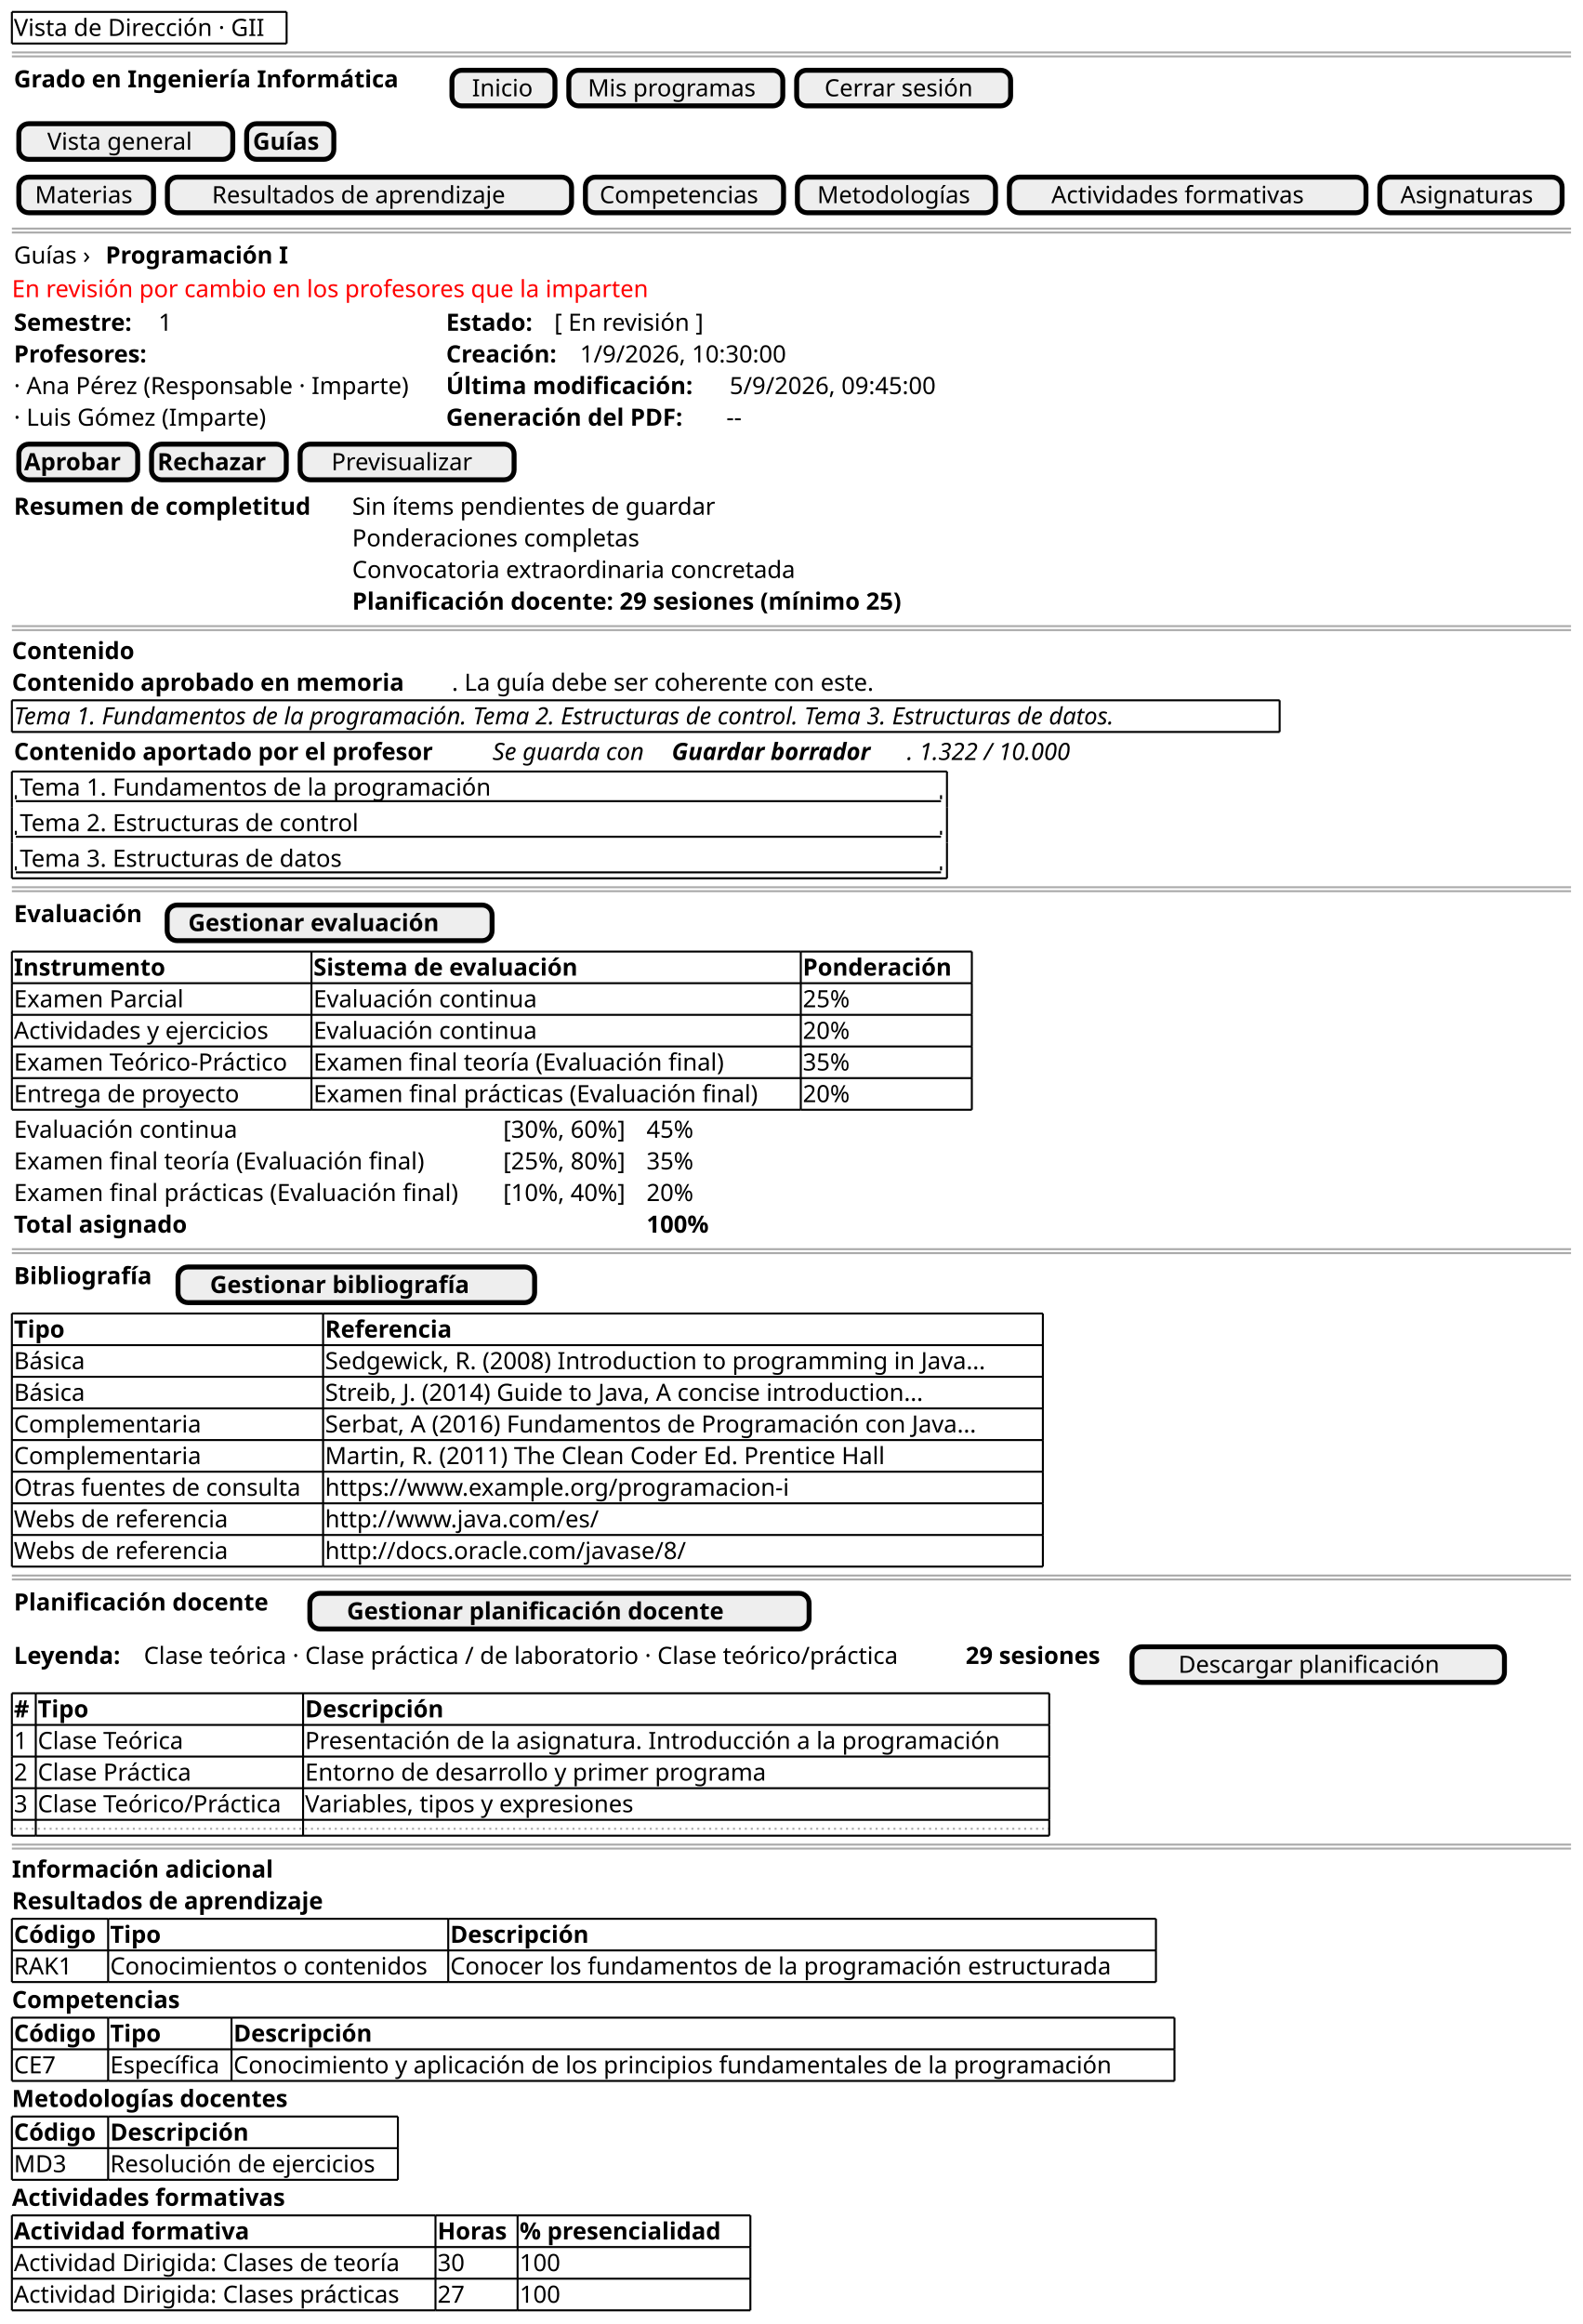
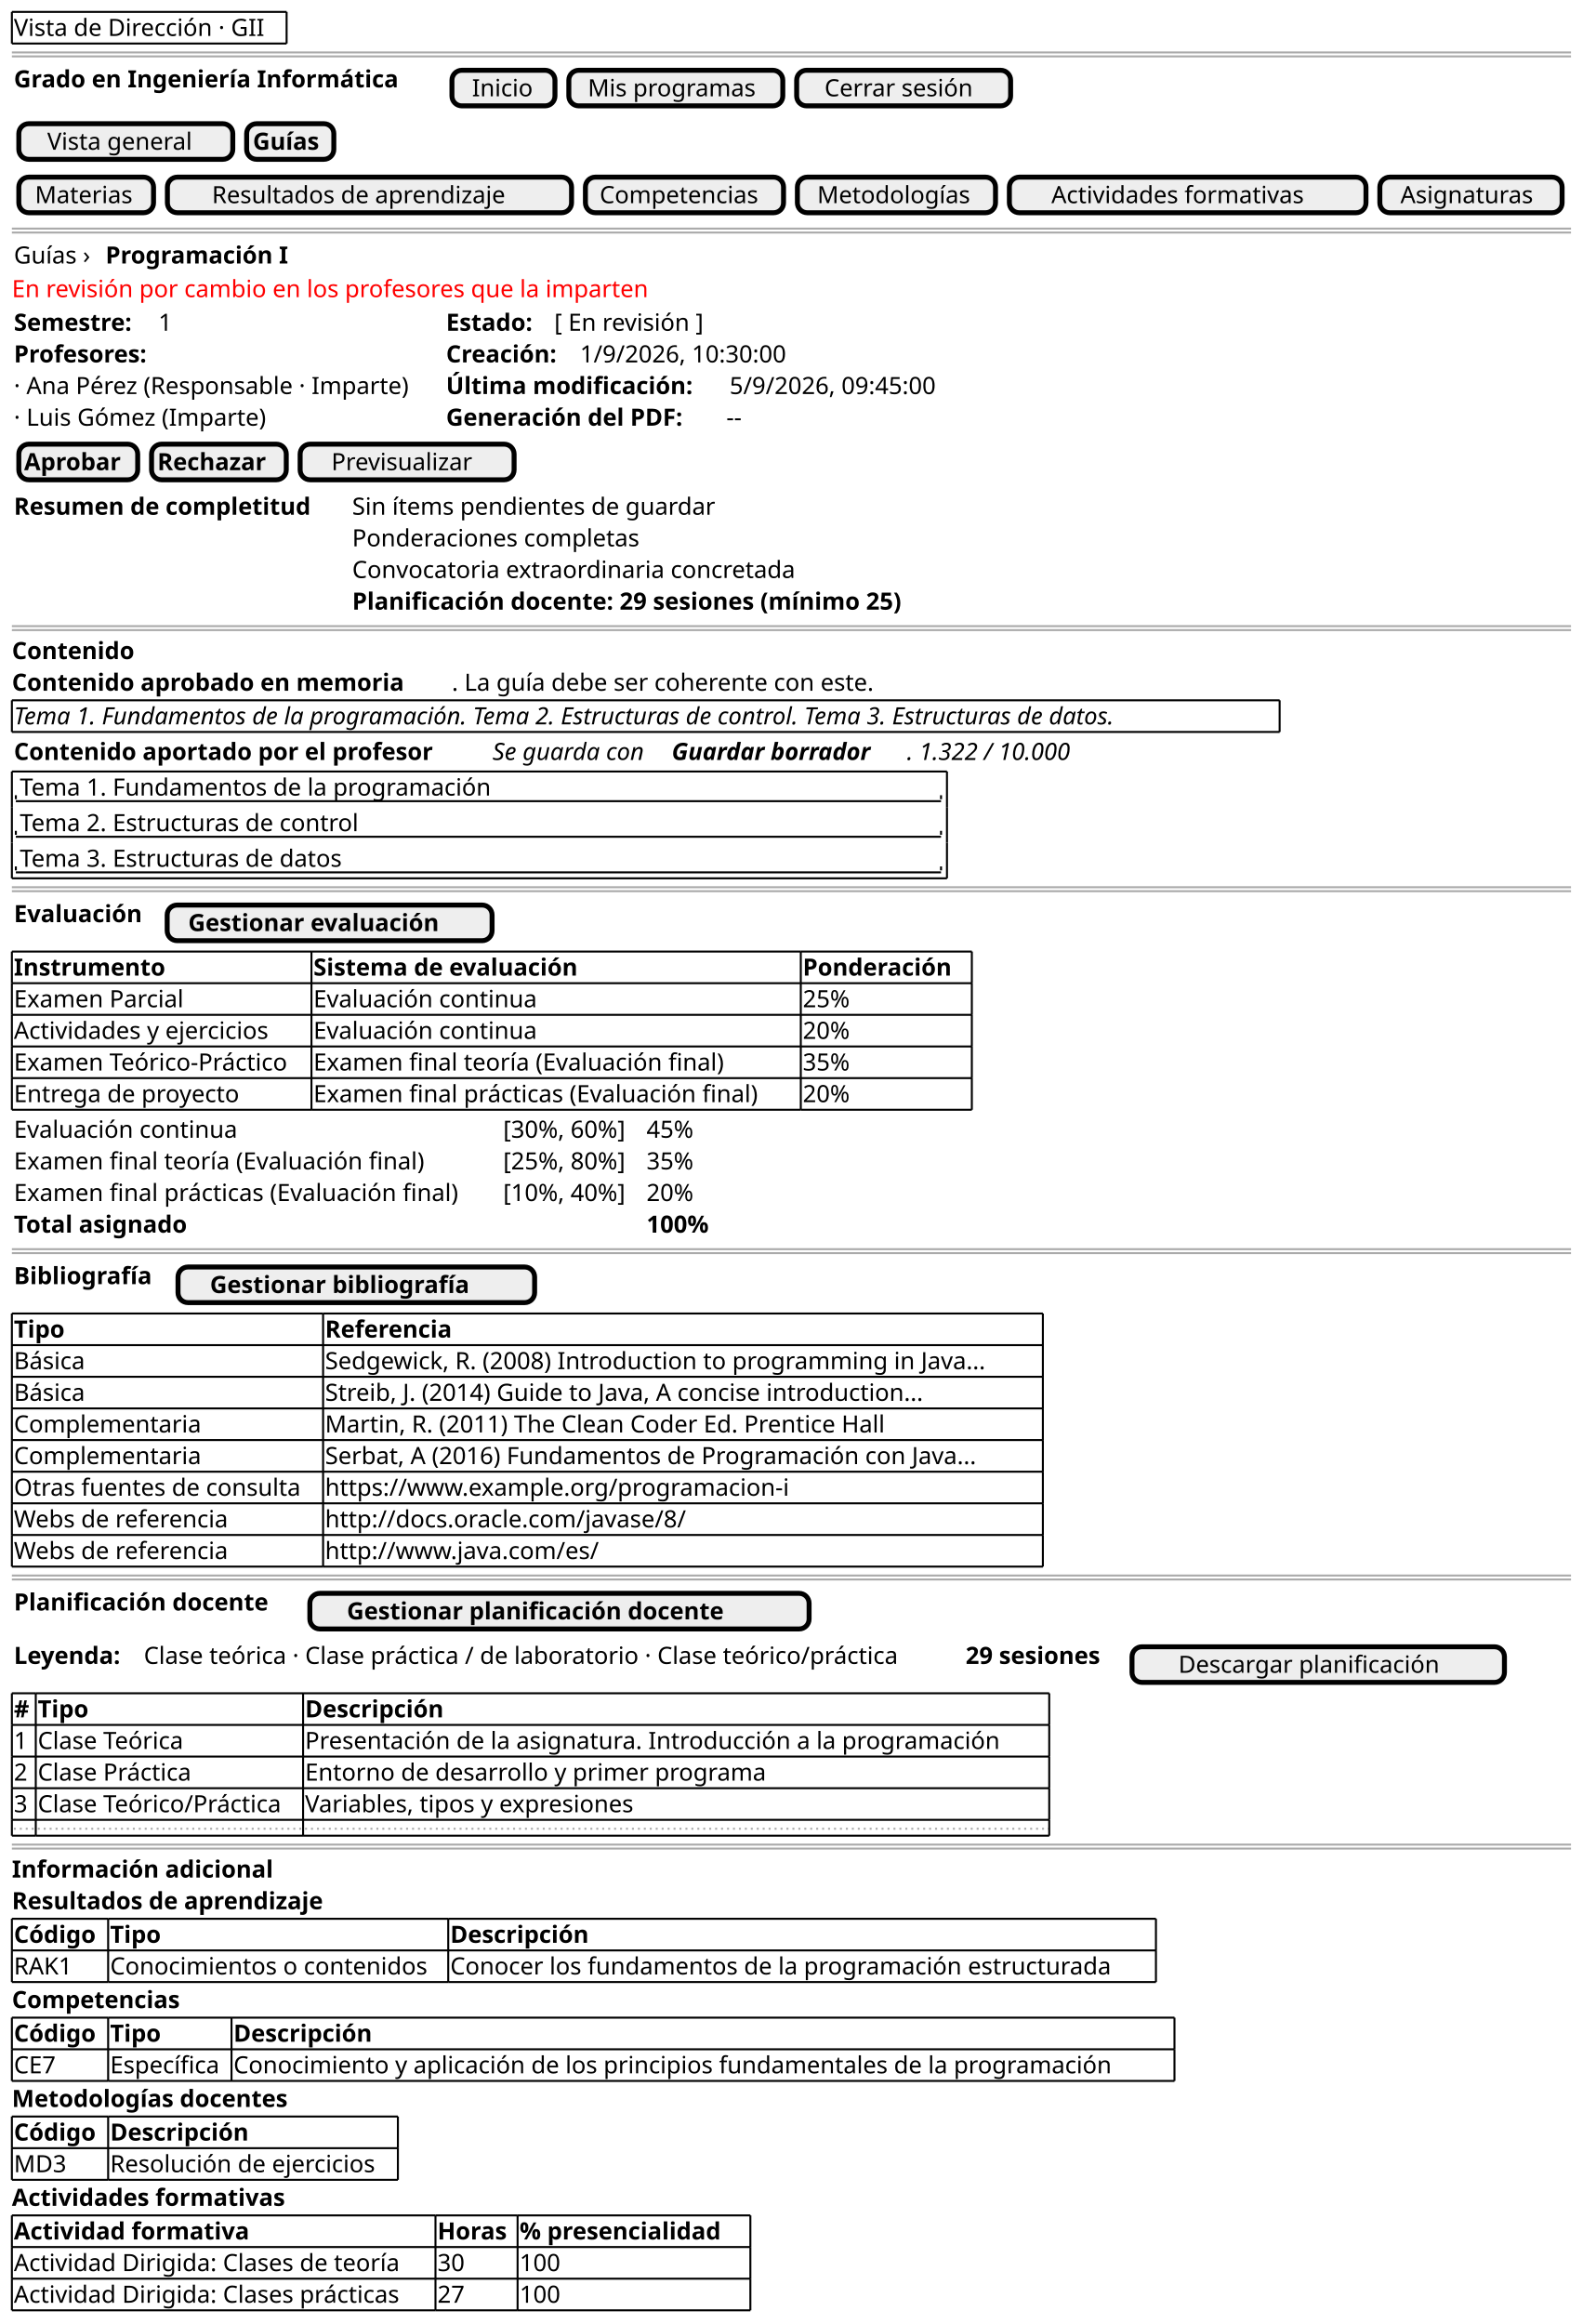
<svg xmlns="http://www.w3.org/2000/svg" version="1.1" data-diagram-type="SALT" style="width:799px;height:1173px;background:#FFFFFF;" width="799px" height="1173px" viewBox="0 0 799 1173" zoomAndPan="magnify" preserveAspectRatio="none" contentStyleType="text/css">
  <defs />
  <g font-family="sans-serif" lengthAdjust="spacing">
    <text x="7" y="18.139" fill="#000" font-size="12" textLength="136.67">Vista de Dirección · GII</text>
    <line x1="6" y1="6" x2="144.67" y2="6" style="stroke:#000;stroke-width:1;" />
    <line x1="6" y1="21.969" x2="144.67" y2="21.969" style="stroke:#000;stroke-width:1;" />
    <line x1="6" y1="6" x2="6" y2="21.969" style="stroke:#000;stroke-width:1;" />
    <line x1="144.67" y1="6" x2="144.67" y2="21.969" style="stroke:#000;stroke-width:1;" />
    <line x1="6" y1="26.469" x2="793" y2="26.469" style="stroke:#AAA;stroke-width:1;" />
    <line x1="6" y1="28.469" x2="793" y2="28.469" style="stroke:#AAA;stroke-width:1;" />
    <text x="7" y="44.107" fill="#000" font-size="12" textLength="216.627" font-weight="700">Grado en Ingeniería Informática</text>
    <rect x="228.127" y="35.469" width="52" height="17.969" fill="#EEE" style="stroke:#000;stroke-width:2.5;" rx="5" ry="5" />
    <text x="238.251" y="48.607" fill="#000" font-size="12" textLength="31.752">Inicio</text>
    <rect x="287.127" y="35.469" width="108" height="17.969" fill="#EEE" style="stroke:#000;stroke-width:2.5;" rx="5" ry="5" />
    <text x="296.704" y="48.607" fill="#000" font-size="12" textLength="88.846">Mis programas</text>
    <rect x="402.127" y="35.469" width="108" height="17.969" fill="#EEE" style="stroke:#000;stroke-width:2.5;" rx="5" ry="5" />
    <text x="416.178" y="48.607" fill="#000" font-size="12" textLength="79.898">Cerrar sesión</text>
    <rect x="9.5" y="62.438" width="108" height="17.969" fill="#EEE" style="stroke:#000;stroke-width:2.5;" rx="5" ry="5" />
    <text x="23.861" y="75.576" fill="#000" font-size="12" textLength="79.277">Vista general</text>
    <rect x="124.5" y="62.438" width="44" height="17.969" fill="#EEE" style="stroke:#000;stroke-width:2.5;" rx="5" ry="5" />
    <text x="127.627" y="75.576" fill="#000" font-size="12" textLength="37.746" font-weight="700">Guías</text>
    <rect x="9.5" y="89.406" width="68" height="17.969" fill="#EEE" style="stroke:#000;stroke-width:2.5;" rx="5" ry="5" />
    <text x="17.666" y="102.545" fill="#000" font-size="12" textLength="51.668">Materias</text>
    <rect x="84.5" y="89.406" width="204" height="17.969" fill="#EEE" style="stroke:#000;stroke-width:2.5;" rx="5" ry="5" />
    <text x="106.988" y="102.545" fill="#000" font-size="12" textLength="159.023">Resultados de aprendizaje</text>
    <rect x="295.5" y="89.406" width="100" height="17.969" fill="#EEE" style="stroke:#000;stroke-width:2.5;" rx="5" ry="5" />
    <text x="302.68" y="102.545" fill="#000" font-size="12" textLength="85.641">Competencias</text>
    <rect x="402.5" y="89.406" width="100" height="17.969" fill="#EEE" style="stroke:#000;stroke-width:2.5;" rx="5" ry="5" />
    <text x="412.513" y="102.545" fill="#000" font-size="12" textLength="79.975">Metodologías</text>
    <rect x="509.5" y="89.406" width="180" height="17.969" fill="#EEE" style="stroke:#000;stroke-width:2.5;" rx="5" ry="5" />
    <text x="530.696" y="102.545" fill="#000" font-size="12" textLength="137.607">Actividades formativas</text>
    <rect x="696.5" y="89.406" width="92" height="17.969" fill="#EEE" style="stroke:#000;stroke-width:2.5;" rx="5" ry="5" />
    <text x="706.89" y="102.545" fill="#000" font-size="12" textLength="71.221">Asignaturas</text>
    <line x1="6" y1="115.375" x2="793" y2="115.375" style="stroke:#AAA;stroke-width:1;" />
    <line x1="6" y1="117.375" x2="793" y2="117.375" style="stroke:#AAA;stroke-width:1;" />
    <text x="7" y="133.014" fill="#000" font-size="12" textLength="42.457">Guías ›</text>
    <text x="53.271" y="133.014" fill="#000" font-size="12" textLength="102.82" font-weight="700">Programación I</text>
    <text x="6" y="149.982" fill="#F00" font-size="12" textLength="344.121">En revisión por cambio en los profesores que la imparten</text>
    <text x="7" y="166.951" fill="#000" font-size="12" textLength="69.158" font-weight="700">Semestre:</text>
    <text x="79.973" y="166.951" fill="#000" font-size="12">1</text>
    <text x="225.164" y="166.951" fill="#000" font-size="12" textLength="50.807" font-weight="700">Estado:</text>
    <text x="279.785" y="166.951" fill="#000" font-size="12" textLength="83.279">[ En revisión ]</text>
    <text x="7" y="182.92" fill="#000" font-size="12" textLength="77.701" font-weight="700">Profesores:</text>
    <text x="225.164" y="182.92" fill="#000" font-size="12" textLength="63.773" font-weight="700">Creación:</text>
    <text x="292.752" y="182.92" fill="#000" font-size="12" textLength="115.418">1/9/2026, 10:30:00</text>
    <text x="7" y="198.889" fill="#000" font-size="12" textLength="216.164">· Ana Pérez (Responsable · Imparte)</text>
    <text x="225.164" y="198.889" fill="#000" font-size="12" textLength="139.295" font-weight="700">Última modificación:</text>
    <text x="368.273" y="198.889" fill="#000" font-size="12" textLength="115.418">5/9/2026, 09:45:00</text>
    <text x="7" y="214.857" fill="#000" font-size="12" textLength="137.73">· Luis Gómez (Imparte)</text>
    <text x="225.164" y="214.857" fill="#000" font-size="12" textLength="137.648" font-weight="700">Generación del PDF:</text>
    <text x="366.627" y="214.857" fill="#000" font-size="12" textLength="8.66">--</text>
    <rect x="9.5" y="224.188" width="60" height="17.969" fill="#EEE" style="stroke:#000;stroke-width:2.5;" rx="5" ry="5" />
    <text x="12.178" y="237.326" fill="#000" font-size="12" textLength="54.645" font-weight="700">Aprobar</text>
    <rect x="76.5" y="224.188" width="68" height="17.969" fill="#EEE" style="stroke:#000;stroke-width:2.5;" rx="5" ry="5" />
    <text x="79.434" y="237.326" fill="#000" font-size="12" textLength="62.133" font-weight="700">Rechazar</text>
    <rect x="151.5" y="224.188" width="108" height="17.969" fill="#EEE" style="stroke:#000;stroke-width:2.5;" rx="5" ry="5" />
    <text x="167.273" y="237.326" fill="#000" font-size="12" textLength="76.453">Previsualizar</text>
    <text x="7" y="259.795" fill="#000" font-size="12" textLength="168.756" font-weight="700">Resumen de completitud</text>
    <text x="177.756" y="259.795" fill="#000" font-size="12" textLength="196.477">Sin ítems pendientes de guardar</text>
    <text x="177.756" y="275.764" fill="#000" font-size="12" textLength="154.072">Ponderaciones completas</text>
    <text x="177.756" y="291.732" fill="#000" font-size="12" textLength="239.789">Convocatoria extraordinaria concretada</text>
    <text x="177.756" y="307.701" fill="#000" font-size="12" textLength="319.406" font-weight="700">Planificación docente: 29 sesiones (mínimo 25)</text>
    <line x1="6" y1="316.031" x2="793" y2="316.031" style="stroke:#AAA;stroke-width:1;" />
    <line x1="6" y1="318.031" x2="793" y2="318.031" style="stroke:#AAA;stroke-width:1;" />
    <text x="6" y="332.67" fill="#000" font-size="12" textLength="68.959" font-weight="700">Contenido</text>
    <text x="6" y="348.639" fill="#000" font-size="12" textLength="222.064" font-weight="700">Contenido aprobado en memoria</text>
    <text x="228.064" y="348.639" fill="#000" font-size="12" textLength="231.053">. La guía debe ser coherente con este.</text>
    <text x="7" y="365.607" fill="#000" font-size="12" textLength="637.922" font-style="italic">Tema 1. Fundamentos de la programación. Tema 2. Estructuras de control. Tema 3. Estructuras de datos.</text>
    <line x1="6" y1="353.469" x2="645.922" y2="353.469" style="stroke:#000;stroke-width:1;" />
    <line x1="6" y1="369.438" x2="645.922" y2="369.438" style="stroke:#000;stroke-width:1;" />
    <line x1="6" y1="353.469" x2="6" y2="369.438" style="stroke:#000;stroke-width:1;" />
    <line x1="645.922" y1="353.469" x2="645.922" y2="369.438" style="stroke:#000;stroke-width:1;" />
    <text x="7" y="383.576" fill="#000" font-size="12" textLength="239.607" font-weight="700">Contenido aportado por el profesor</text>
    <text x="248.607" y="383.576" fill="#000" font-size="12" textLength="86.654" font-style="italic">Se guarda con</text>
    <text x="339.076" y="383.576" fill="#000" font-size="12" textLength="118.711" font-weight="700" font-style="italic">Guardar borrador</text>
    <text x="457.787" y="383.576" fill="#000" font-size="12" textLength="95.643" font-style="italic">. 1.322 / 10.000</text>
    <text x="10" y="401.545" fill="#000" font-size="12" textLength="255.744">Tema 1. Fundamentos de la programación</text>
    <line x1="8" y1="404.375" x2="475" y2="404.375" style="stroke:#000;stroke-width:1;" />
    <line x1="8" y1="401.375" x2="8" y2="403.375" style="stroke:#000;stroke-width:1;" />
    <line x1="475" y1="401.375" x2="475" y2="403.375" style="stroke:#000;stroke-width:1;" />
    <text x="10" y="419.514" fill="#000" font-size="12" textLength="185.848">Tema 2. Estructuras de control</text>
    <line x1="8" y1="422.344" x2="475" y2="422.344" style="stroke:#000;stroke-width:1;" />
    <line x1="8" y1="419.344" x2="8" y2="421.344" style="stroke:#000;stroke-width:1;" />
    <line x1="475" y1="419.344" x2="475" y2="421.344" style="stroke:#000;stroke-width:1;" />
    <text x="10" y="437.482" fill="#000" font-size="12" textLength="177.258">Tema 3. Estructuras de datos</text>
    <line x1="8" y1="440.313" x2="475" y2="440.313" style="stroke:#000;stroke-width:1;" />
    <line x1="8" y1="437.313" x2="8" y2="439.313" style="stroke:#000;stroke-width:1;" />
    <line x1="475" y1="437.313" x2="475" y2="439.313" style="stroke:#000;stroke-width:1;" />
    <line x1="6" y1="389.406" x2="478" y2="389.406" style="stroke:#000;stroke-width:1;" />
    <line x1="6" y1="443.313" x2="478" y2="443.313" style="stroke:#000;stroke-width:1;" />
    <line x1="6" y1="389.406" x2="6" y2="407.375" style="stroke:#000;stroke-width:1;" />
    <line x1="478" y1="407.375" x2="478" y2="425.344" style="stroke:#000;stroke-width:1;" />
    <line x1="478" y1="389.406" x2="478" y2="407.375" style="stroke:#000;stroke-width:1;" />
    <line x1="6" y1="425.344" x2="6" y2="443.313" style="stroke:#000;stroke-width:1;" />
    <line x1="6" y1="407.375" x2="6" y2="425.344" style="stroke:#000;stroke-width:1;" />
    <line x1="478" y1="425.344" x2="478" y2="443.313" style="stroke:#000;stroke-width:1;" />
    <line x1="6" y1="447.813" x2="793" y2="447.813" style="stroke:#AAA;stroke-width:1;" />
    <line x1="6" y1="449.813" x2="793" y2="449.813" style="stroke:#AAA;stroke-width:1;" />
    <text x="7" y="465.451" fill="#000" font-size="12" textLength="72.885" font-weight="700">Evaluación</text>
    <rect x="84.385" y="456.813" width="164" height="17.969" fill="#EEE" style="stroke:#000;stroke-width:2.5;" rx="5" ry="5" />
    <text x="94.991" y="469.951" fill="#000" font-size="12" textLength="142.787" font-weight="700">Gestionar evaluación</text>
    <text x="7" y="492.42" fill="#000" font-size="12" textLength="83.514" font-weight="700">Instrumento</text>
    <text x="158.221" y="492.42" fill="#000" font-size="12" textLength="152.285" font-weight="700">Sistema de evaluación</text>
    <text x="405.213" y="492.42" fill="#000" font-size="12" textLength="84.34" font-weight="700">Ponderación</text>
    <text x="7" y="508.389" fill="#000" font-size="12" textLength="92.672">Examen Parcial</text>
    <text x="158.221" y="508.389" fill="#000" font-size="12" textLength="121.172">Evaluación continua</text>
    <text x="405.213" y="508.389" fill="#000" font-size="12" textLength="26.672">25%</text>
    <text x="7" y="524.357" fill="#000" font-size="12" textLength="140.725">Actividades y ejercicios</text>
    <text x="158.221" y="524.357" fill="#000" font-size="12" textLength="121.172">Evaluación continua</text>
    <text x="405.213" y="524.357" fill="#000" font-size="12" textLength="26.672">20%</text>
    <text x="7" y="540.326" fill="#000" font-size="12" textLength="149.221">Examen Teórico-Práctico</text>
    <text x="158.221" y="540.326" fill="#000" font-size="12" textLength="225.299">Examen final teoría (Evaluación final)</text>
    <text x="405.213" y="540.326" fill="#000" font-size="12" textLength="26.672">35%</text>
    <text x="7" y="556.295" fill="#000" font-size="12" textLength="122.83">Entrega de proyecto</text>
    <text x="158.221" y="556.295" fill="#000" font-size="12" textLength="244.992">Examen final prácticas (Evaluación final)</text>
    <text x="405.213" y="556.295" fill="#000" font-size="12" textLength="26.672">20%</text>
    <line x1="6" y1="480.281" x2="157.221" y2="480.281" style="stroke:#000;stroke-width:1;" />
    <line x1="404.213" y1="512.219" x2="490.553" y2="512.219" style="stroke:#000;stroke-width:1;" />
    <line x1="157.221" y1="480.281" x2="404.213" y2="480.281" style="stroke:#000;stroke-width:1;" />
    <line x1="404.213" y1="480.281" x2="490.553" y2="480.281" style="stroke:#000;stroke-width:1;" />
    <line x1="6" y1="560.125" x2="157.221" y2="560.125" style="stroke:#000;stroke-width:1;" />
    <line x1="157.221" y1="560.125" x2="404.213" y2="560.125" style="stroke:#000;stroke-width:1;" />
    <line x1="404.213" y1="560.125" x2="490.553" y2="560.125" style="stroke:#000;stroke-width:1;" />
    <line x1="6" y1="528.188" x2="157.221" y2="528.188" style="stroke:#000;stroke-width:1;" />
    <line x1="157.221" y1="528.188" x2="404.213" y2="528.188" style="stroke:#000;stroke-width:1;" />
    <line x1="6" y1="496.25" x2="157.221" y2="496.25" style="stroke:#000;stroke-width:1;" />
    <line x1="404.213" y1="528.188" x2="490.553" y2="528.188" style="stroke:#000;stroke-width:1;" />
    <line x1="157.221" y1="496.25" x2="404.213" y2="496.25" style="stroke:#000;stroke-width:1;" />
    <line x1="404.213" y1="496.25" x2="490.553" y2="496.25" style="stroke:#000;stroke-width:1;" />
    <line x1="6" y1="544.156" x2="157.221" y2="544.156" style="stroke:#000;stroke-width:1;" />
    <line x1="157.221" y1="544.156" x2="404.213" y2="544.156" style="stroke:#000;stroke-width:1;" />
    <line x1="6" y1="512.219" x2="157.221" y2="512.219" style="stroke:#000;stroke-width:1;" />
    <line x1="404.213" y1="544.156" x2="490.553" y2="544.156" style="stroke:#000;stroke-width:1;" />
    <line x1="157.221" y1="512.219" x2="404.213" y2="512.219" style="stroke:#000;stroke-width:1;" />
    <line x1="6" y1="480.281" x2="6" y2="496.25" style="stroke:#000;stroke-width:1;" />
    <line x1="404.213" y1="512.219" x2="404.213" y2="528.188" style="stroke:#000;stroke-width:1;" />
    <line x1="490.553" y1="512.219" x2="490.553" y2="528.188" style="stroke:#000;stroke-width:1;" />
    <line x1="157.221" y1="480.281" x2="157.221" y2="496.25" style="stroke:#000;stroke-width:1;" />
    <line x1="404.213" y1="480.281" x2="404.213" y2="496.25" style="stroke:#000;stroke-width:1;" />
    <line x1="490.553" y1="480.281" x2="490.553" y2="496.25" style="stroke:#000;stroke-width:1;" />
    <line x1="6" y1="528.188" x2="6" y2="544.156" style="stroke:#000;stroke-width:1;" />
    <line x1="157.221" y1="528.188" x2="157.221" y2="544.156" style="stroke:#000;stroke-width:1;" />
    <line x1="6" y1="496.25" x2="6" y2="512.219" style="stroke:#000;stroke-width:1;" />
    <line x1="404.213" y1="528.188" x2="404.213" y2="544.156" style="stroke:#000;stroke-width:1;" />
    <line x1="490.553" y1="528.188" x2="490.553" y2="544.156" style="stroke:#000;stroke-width:1;" />
    <line x1="157.221" y1="496.25" x2="157.221" y2="512.219" style="stroke:#000;stroke-width:1;" />
    <line x1="404.213" y1="496.25" x2="404.213" y2="512.219" style="stroke:#000;stroke-width:1;" />
    <line x1="490.553" y1="496.25" x2="490.553" y2="512.219" style="stroke:#000;stroke-width:1;" />
    <line x1="6" y1="544.156" x2="6" y2="560.125" style="stroke:#000;stroke-width:1;" />
    <line x1="157.221" y1="544.156" x2="157.221" y2="560.125" style="stroke:#000;stroke-width:1;" />
    <line x1="6" y1="512.219" x2="6" y2="528.188" style="stroke:#000;stroke-width:1;" />
    <line x1="404.213" y1="544.156" x2="404.213" y2="560.125" style="stroke:#000;stroke-width:1;" />
    <line x1="490.553" y1="544.156" x2="490.553" y2="560.125" style="stroke:#000;stroke-width:1;" />
    <line x1="157.221" y1="512.219" x2="157.221" y2="528.188" style="stroke:#000;stroke-width:1;" />
    <text x="7" y="574.264" fill="#000" font-size="12" textLength="121.172">Evaluación continua</text>
    <text x="253.992" y="574.264" fill="#000" font-size="12" textLength="70.336">[30%, 60%]</text>
    <text x="326.328" y="574.264" fill="#000" font-size="12" textLength="26.672">45%</text>
    <text x="7" y="590.232" fill="#000" font-size="12" textLength="225.299">Examen final teoría (Evaluación final)</text>
    <text x="253.992" y="590.232" fill="#000" font-size="12" textLength="70.336">[25%, 80%]</text>
    <text x="326.328" y="590.232" fill="#000" font-size="12" textLength="26.672">35%</text>
    <text x="7" y="606.201" fill="#000" font-size="12" textLength="244.992">Examen final prácticas (Evaluación final)</text>
    <text x="253.992" y="606.201" fill="#000" font-size="12" textLength="70.336">[10%, 40%]</text>
    <text x="326.328" y="606.201" fill="#000" font-size="12" textLength="26.672">20%</text>
    <text x="7" y="622.17" fill="#000" font-size="12" textLength="99.973" font-weight="700">Total asignado</text>
    <text x="326.328" y="622.17" fill="#000" font-size="12" textLength="37.072" font-weight="700">100%</text>
    <line x1="6" y1="630.5" x2="793" y2="630.5" style="stroke:#AAA;stroke-width:1;" />
    <line x1="6" y1="632.5" x2="793" y2="632.5" style="stroke:#AAA;stroke-width:1;" />
    <text x="7" y="648.139" fill="#000" font-size="12" textLength="78.357" font-weight="700">Bibliografía</text>
    <rect x="89.857" y="639.5" width="180" height="17.969" fill="#EEE" style="stroke:#000;stroke-width:2.5;" rx="5" ry="5" />
    <text x="105.977" y="652.639" fill="#000" font-size="12" textLength="147.762" font-weight="700">Gestionar bibliografía</text>
    <text x="7" y="675.107" fill="#000" font-size="12" textLength="29.133" font-weight="700">Tipo</text>
    <text x="164.086" y="675.107" fill="#000" font-size="12" textLength="72.662" font-weight="700">Referencia</text>
    <text x="7" y="691.076" fill="#000" font-size="12" textLength="39.123">Básica</text>
    <text x="164.086" y="691.076" fill="#000" font-size="12" textLength="361.324">Sedgewick, R. (2008) Introduction to programming in Java...</text>
    <text x="7" y="707.045" fill="#000" font-size="12" textLength="39.123">Básica</text>
    <text x="164.086" y="707.045" fill="#000" font-size="12" textLength="331.113">Streib, J. (2014) Guide to Java, A concise introduction...</text>
    <text x="7" y="723.014" fill="#000" font-size="12" textLength="100.102">Complementaria</text>
-     <text x="164.086" y="723.014" fill="#000" font-size="12" textLength="356.971">Serbat, A (2016) Fundamentos de Programación con Java...</text>
+     <text x="164.086" y="723.014" fill="#000" font-size="12" textLength="307.934">Martin, R. (2011) The Clean Coder Ed. Prentice Hall</text>
    <text x="7" y="738.982" fill="#000" font-size="12" textLength="100.102">Complementaria</text>
-     <text x="164.086" y="738.982" fill="#000" font-size="12" textLength="307.934">Martin, R. (2011) The Clean Coder Ed. Prentice Hall</text>
+     <text x="164.086" y="738.982" fill="#000" font-size="12" textLength="356.971">Serbat, A (2016) Fundamentos de Programación con Java...</text>
    <text x="7" y="754.951" fill="#000" font-size="12" textLength="155.086">Otras fuentes de consulta</text>
    <text x="164.086" y="754.951" fill="#000" font-size="12" textLength="247.266">https://www.example.org/programacion-i</text>
    <text x="7" y="770.92" fill="#000" font-size="12" textLength="116.877">Webs de referencia</text>
-     <text x="164.086" y="770.92" fill="#000" font-size="12" textLength="146.326">http://www.java.com/es/</text>
+     <text x="164.086" y="770.92" fill="#000" font-size="12" textLength="193.313">http://docs.oracle.com/javase/8/</text>
    <text x="7" y="786.889" fill="#000" font-size="12" textLength="116.877">Webs de referencia</text>
-     <text x="164.086" y="786.889" fill="#000" font-size="12" textLength="193.313">http://docs.oracle.com/javase/8/</text>
+     <text x="164.086" y="786.889" fill="#000" font-size="12" textLength="146.326">http://www.java.com/es/</text>
    <line x1="6" y1="662.969" x2="163.086" y2="662.969" style="stroke:#000;stroke-width:1;" />
    <line x1="163.086" y1="662.969" x2="526.41" y2="662.969" style="stroke:#000;stroke-width:1;" />
    <line x1="6" y1="774.75" x2="163.086" y2="774.75" style="stroke:#000;stroke-width:1;" />
    <line x1="163.086" y1="774.75" x2="526.41" y2="774.75" style="stroke:#000;stroke-width:1;" />
    <line x1="6" y1="742.813" x2="163.086" y2="742.813" style="stroke:#000;stroke-width:1;" />
    <line x1="163.086" y1="742.813" x2="526.41" y2="742.813" style="stroke:#000;stroke-width:1;" />
    <line x1="6" y1="710.875" x2="163.086" y2="710.875" style="stroke:#000;stroke-width:1;" />
    <line x1="163.086" y1="710.875" x2="526.41" y2="710.875" style="stroke:#000;stroke-width:1;" />
    <line x1="6" y1="678.938" x2="163.086" y2="678.938" style="stroke:#000;stroke-width:1;" />
    <line x1="163.086" y1="678.938" x2="526.41" y2="678.938" style="stroke:#000;stroke-width:1;" />
    <line x1="6" y1="790.719" x2="163.086" y2="790.719" style="stroke:#000;stroke-width:1;" />
    <line x1="163.086" y1="790.719" x2="526.41" y2="790.719" style="stroke:#000;stroke-width:1;" />
    <line x1="6" y1="758.781" x2="163.086" y2="758.781" style="stroke:#000;stroke-width:1;" />
    <line x1="163.086" y1="758.781" x2="526.41" y2="758.781" style="stroke:#000;stroke-width:1;" />
    <line x1="6" y1="726.844" x2="163.086" y2="726.844" style="stroke:#000;stroke-width:1;" />
    <line x1="163.086" y1="726.844" x2="526.41" y2="726.844" style="stroke:#000;stroke-width:1;" />
    <line x1="6" y1="694.906" x2="163.086" y2="694.906" style="stroke:#000;stroke-width:1;" />
    <line x1="163.086" y1="694.906" x2="526.41" y2="694.906" style="stroke:#000;stroke-width:1;" />
    <line x1="6" y1="662.969" x2="6" y2="678.938" style="stroke:#000;stroke-width:1;" />
    <line x1="526.41" y1="694.906" x2="526.41" y2="710.875" style="stroke:#000;stroke-width:1;" />
    <line x1="163.086" y1="662.969" x2="163.086" y2="678.938" style="stroke:#000;stroke-width:1;" />
    <line x1="526.41" y1="662.969" x2="526.41" y2="678.938" style="stroke:#000;stroke-width:1;" />
    <line x1="6" y1="774.75" x2="6" y2="790.719" style="stroke:#000;stroke-width:1;" />
    <line x1="163.086" y1="774.75" x2="163.086" y2="790.719" style="stroke:#000;stroke-width:1;" />
    <line x1="6" y1="742.813" x2="6" y2="758.781" style="stroke:#000;stroke-width:1;" />
    <line x1="526.41" y1="774.75" x2="526.41" y2="790.719" style="stroke:#000;stroke-width:1;" />
    <line x1="163.086" y1="742.813" x2="163.086" y2="758.781" style="stroke:#000;stroke-width:1;" />
    <line x1="6" y1="710.875" x2="6" y2="726.844" style="stroke:#000;stroke-width:1;" />
    <line x1="526.41" y1="742.813" x2="526.41" y2="758.781" style="stroke:#000;stroke-width:1;" />
    <line x1="163.086" y1="710.875" x2="163.086" y2="726.844" style="stroke:#000;stroke-width:1;" />
    <line x1="6" y1="678.938" x2="6" y2="694.906" style="stroke:#000;stroke-width:1;" />
    <line x1="526.41" y1="710.875" x2="526.41" y2="726.844" style="stroke:#000;stroke-width:1;" />
    <line x1="163.086" y1="678.938" x2="163.086" y2="694.906" style="stroke:#000;stroke-width:1;" />
    <line x1="526.41" y1="678.938" x2="526.41" y2="694.906" style="stroke:#000;stroke-width:1;" />
    <line x1="6" y1="758.781" x2="6" y2="774.75" style="stroke:#000;stroke-width:1;" />
    <line x1="163.086" y1="758.781" x2="163.086" y2="774.75" style="stroke:#000;stroke-width:1;" />
    <line x1="6" y1="726.844" x2="6" y2="742.813" style="stroke:#000;stroke-width:1;" />
    <line x1="526.41" y1="758.781" x2="526.41" y2="774.75" style="stroke:#000;stroke-width:1;" />
    <line x1="163.086" y1="726.844" x2="163.086" y2="742.813" style="stroke:#000;stroke-width:1;" />
    <line x1="6" y1="694.906" x2="6" y2="710.875" style="stroke:#000;stroke-width:1;" />
    <line x1="526.41" y1="726.844" x2="526.41" y2="742.813" style="stroke:#000;stroke-width:1;" />
    <line x1="163.086" y1="694.906" x2="163.086" y2="710.875" style="stroke:#000;stroke-width:1;" />
    <line x1="6" y1="795.219" x2="793" y2="795.219" style="stroke:#AAA;stroke-width:1;" />
    <line x1="6" y1="797.219" x2="793" y2="797.219" style="stroke:#AAA;stroke-width:1;" />
    <text x="7" y="812.857" fill="#000" font-size="12" textLength="144.902" font-weight="700">Planificación docente</text>
    <rect x="156.402" y="804.219" width="252" height="17.969" fill="#EEE" style="stroke:#000;stroke-width:2.5;" rx="5" ry="5" />
    <text x="175.073" y="817.357" fill="#000" font-size="12" textLength="214.658" font-weight="700">Gestionar planificación docente</text>
    <text x="7" y="839.826" fill="#000" font-size="12" textLength="61.775" font-weight="700">Leyenda:</text>
    <text x="72.59" y="839.826" fill="#000" font-size="12" textLength="412.822">Clase teórica · Clase práctica / de laboratorio · Clase teórico/práctica</text>
    <text x="487.412" y="839.826" fill="#000" font-size="12" textLength="79.482" font-weight="700">29 sesiones</text>
    <rect x="571.395" y="831.188" width="188" height="17.969" fill="#EEE" style="stroke:#000;stroke-width:2.5;" rx="5" ry="5" />
    <text x="594.839" y="844.326" fill="#000" font-size="12" textLength="141.111">Descargar planificación</text>
    <text x="7" y="866.795" fill="#000" font-size="12" font-weight="700">#</text>
    <text x="19.055" y="866.795" fill="#000" font-size="12" textLength="29.133" font-weight="700">Tipo</text>
    <text x="153.986" y="866.795" fill="#000" font-size="12" textLength="78.99" font-weight="700">Descripción</text>
    <text x="7" y="882.764" fill="#000" font-size="12">1</text>
    <text x="19.055" y="882.764" fill="#000" font-size="12" textLength="80.789">Clase Teórica</text>
    <text x="153.986" y="882.764" fill="#000" font-size="12" textLength="374.631">Presentación de la asignatura. Introducción a la programación</text>
    <text x="7" y="898.732" fill="#000" font-size="12">2</text>
    <text x="19.055" y="898.732" fill="#000" font-size="12" textLength="84.627">Clase Práctica</text>
    <text x="153.986" y="898.732" fill="#000" font-size="12" textLength="246.844">Entorno de desarrollo y primer programa</text>
    <text x="7" y="914.701" fill="#000" font-size="12">3</text>
    <text x="19.055" y="914.701" fill="#000" font-size="12" textLength="132.932">Clase Teórico/Práctica</text>
    <text x="153.986" y="914.701" fill="#000" font-size="12" textLength="179.965">Variables, tipos y expresiones</text>
    <line x1="7" y1="923.031" x2="18.055" y2="923.031" style="stroke:#AAA;stroke-width:1;stroke-dasharray:1,2;" />
    <line x1="19.055" y1="923.031" x2="152.986" y2="923.031" style="stroke:#AAA;stroke-width:1;stroke-dasharray:1,2;" />
    <line x1="153.986" y1="923.031" x2="529.617" y2="923.031" style="stroke:#AAA;stroke-width:1;stroke-dasharray:1,2;" />
    <line x1="6" y1="854.656" x2="18.055" y2="854.656" style="stroke:#000;stroke-width:1;" />
    <line x1="152.986" y1="886.594" x2="529.617" y2="886.594" style="stroke:#000;stroke-width:1;" />
    <line x1="18.055" y1="854.656" x2="152.986" y2="854.656" style="stroke:#000;stroke-width:1;" />
    <line x1="152.986" y1="854.656" x2="529.617" y2="854.656" style="stroke:#000;stroke-width:1;" />
    <line x1="6" y1="926.531" x2="18.055" y2="926.531" style="stroke:#000;stroke-width:1;" />
    <line x1="18.055" y1="926.531" x2="152.986" y2="926.531" style="stroke:#000;stroke-width:1;" />
    <line x1="152.986" y1="926.531" x2="529.617" y2="926.531" style="stroke:#000;stroke-width:1;" />
    <line x1="6" y1="902.563" x2="18.055" y2="902.563" style="stroke:#000;stroke-width:1;" />
    <line x1="18.055" y1="902.563" x2="152.986" y2="902.563" style="stroke:#000;stroke-width:1;" />
    <line x1="6" y1="870.625" x2="18.055" y2="870.625" style="stroke:#000;stroke-width:1;" />
    <line x1="152.986" y1="902.563" x2="529.617" y2="902.563" style="stroke:#000;stroke-width:1;" />
    <line x1="18.055" y1="870.625" x2="152.986" y2="870.625" style="stroke:#000;stroke-width:1;" />
    <line x1="152.986" y1="870.625" x2="529.617" y2="870.625" style="stroke:#000;stroke-width:1;" />
    <line x1="6" y1="918.531" x2="18.055" y2="918.531" style="stroke:#000;stroke-width:1;" />
    <line x1="18.055" y1="918.531" x2="152.986" y2="918.531" style="stroke:#000;stroke-width:1;" />
    <line x1="6" y1="886.594" x2="18.055" y2="886.594" style="stroke:#000;stroke-width:1;" />
    <line x1="152.986" y1="918.531" x2="529.617" y2="918.531" style="stroke:#000;stroke-width:1;" />
    <line x1="18.055" y1="886.594" x2="152.986" y2="886.594" style="stroke:#000;stroke-width:1;" />
    <line x1="6" y1="854.656" x2="6" y2="870.625" style="stroke:#000;stroke-width:1;" />
    <line x1="152.986" y1="886.594" x2="152.986" y2="902.563" style="stroke:#000;stroke-width:1;" />
    <line x1="529.617" y1="886.594" x2="529.617" y2="902.563" style="stroke:#000;stroke-width:1;" />
    <line x1="18.055" y1="854.656" x2="18.055" y2="870.625" style="stroke:#000;stroke-width:1;" />
    <line x1="152.986" y1="854.656" x2="152.986" y2="870.625" style="stroke:#000;stroke-width:1;" />
    <line x1="529.617" y1="854.656" x2="529.617" y2="870.625" style="stroke:#000;stroke-width:1;" />
    <line x1="6" y1="902.563" x2="6" y2="918.531" style="stroke:#000;stroke-width:1;" />
    <line x1="18.055" y1="902.563" x2="18.055" y2="918.531" style="stroke:#000;stroke-width:1;" />
    <line x1="6" y1="870.625" x2="6" y2="886.594" style="stroke:#000;stroke-width:1;" />
    <line x1="152.986" y1="902.563" x2="152.986" y2="918.531" style="stroke:#000;stroke-width:1;" />
    <line x1="529.617" y1="902.563" x2="529.617" y2="918.531" style="stroke:#000;stroke-width:1;" />
    <line x1="18.055" y1="870.625" x2="18.055" y2="886.594" style="stroke:#000;stroke-width:1;" />
    <line x1="152.986" y1="870.625" x2="152.986" y2="886.594" style="stroke:#000;stroke-width:1;" />
    <line x1="529.617" y1="870.625" x2="529.617" y2="886.594" style="stroke:#000;stroke-width:1;" />
    <line x1="6" y1="918.531" x2="6" y2="926.531" style="stroke:#000;stroke-width:1;" />
    <line x1="18.055" y1="918.531" x2="18.055" y2="926.531" style="stroke:#000;stroke-width:1;" />
    <line x1="6" y1="886.594" x2="6" y2="902.563" style="stroke:#000;stroke-width:1;" />
    <line x1="152.986" y1="918.531" x2="152.986" y2="926.531" style="stroke:#000;stroke-width:1;" />
    <line x1="529.617" y1="918.531" x2="529.617" y2="926.531" style="stroke:#000;stroke-width:1;" />
    <line x1="18.055" y1="886.594" x2="18.055" y2="902.563" style="stroke:#000;stroke-width:1;" />
    <line x1="6" y1="931.031" x2="793" y2="931.031" style="stroke:#AAA;stroke-width:1;" />
    <line x1="6" y1="933.031" x2="793" y2="933.031" style="stroke:#AAA;stroke-width:1;" />
    <text x="6" y="947.67" fill="#000" font-size="12" textLength="146.209" font-weight="700">Información adicional</text>
    <text x="6" y="963.639" fill="#000" font-size="12" textLength="179.396" font-weight="700">Resultados de aprendizaje</text>
    <text x="7" y="980.607" fill="#000" font-size="12" textLength="46.588" font-weight="700">Código</text>
    <text x="55.588" y="980.607" fill="#000" font-size="12" textLength="29.133" font-weight="700">Tipo</text>
    <text x="227.252" y="980.607" fill="#000" font-size="12" textLength="78.99" font-weight="700">Descripción</text>
    <text x="7" y="996.576" fill="#000" font-size="12" textLength="32.051">RAK1</text>
    <text x="55.588" y="996.576" fill="#000" font-size="12" textLength="169.664">Conocimientos o contenidos</text>
    <text x="227.252" y="996.576" fill="#000" font-size="12" textLength="355.23">Conocer los fundamentos de la programación estructurada</text>
    <line x1="6" y1="968.469" x2="54.588" y2="968.469" style="stroke:#000;stroke-width:1;" />
    <line x1="226.252" y1="1000.406" x2="583.482" y2="1000.406" style="stroke:#000;stroke-width:1;" />
    <line x1="54.588" y1="984.438" x2="226.252" y2="984.438" style="stroke:#000;stroke-width:1;" />
    <line x1="54.588" y1="968.469" x2="226.252" y2="968.469" style="stroke:#000;stroke-width:1;" />
    <line x1="226.252" y1="984.438" x2="583.482" y2="984.438" style="stroke:#000;stroke-width:1;" />
    <line x1="226.252" y1="968.469" x2="583.482" y2="968.469" style="stroke:#000;stroke-width:1;" />
    <line x1="6" y1="1000.406" x2="54.588" y2="1000.406" style="stroke:#000;stroke-width:1;" />
    <line x1="54.588" y1="1000.406" x2="226.252" y2="1000.406" style="stroke:#000;stroke-width:1;" />
    <line x1="6" y1="984.438" x2="54.588" y2="984.438" style="stroke:#000;stroke-width:1;" />
    <line x1="6" y1="968.469" x2="6" y2="984.438" style="stroke:#000;stroke-width:1;" />
    <line x1="54.588" y1="984.438" x2="54.588" y2="1000.406" style="stroke:#000;stroke-width:1;" />
    <line x1="54.588" y1="968.469" x2="54.588" y2="984.438" style="stroke:#000;stroke-width:1;" />
    <line x1="226.252" y1="984.438" x2="226.252" y2="1000.406" style="stroke:#000;stroke-width:1;" />
    <line x1="583.482" y1="984.438" x2="583.482" y2="1000.406" style="stroke:#000;stroke-width:1;" />
    <line x1="226.252" y1="968.469" x2="226.252" y2="984.438" style="stroke:#000;stroke-width:1;" />
    <line x1="583.482" y1="968.469" x2="583.482" y2="984.438" style="stroke:#000;stroke-width:1;" />
    <line x1="6" y1="984.438" x2="6" y2="1000.406" style="stroke:#000;stroke-width:1;" />
    <text x="6" y="1013.545" fill="#000" font-size="12" textLength="95.168" font-weight="700">Competencias</text>
    <text x="7" y="1030.514" fill="#000" font-size="12" textLength="46.588" font-weight="700">Código</text>
    <text x="55.588" y="1030.514" fill="#000" font-size="12" textLength="29.133" font-weight="700">Tipo</text>
    <text x="117.863" y="1030.514" fill="#000" font-size="12" textLength="78.99" font-weight="700">Descripción</text>
    <text x="7" y="1046.482" fill="#000" font-size="12" textLength="23.596">CE7</text>
    <text x="55.588" y="1046.482" fill="#000" font-size="12" textLength="60.275">Específica</text>
    <text x="117.863" y="1046.482" fill="#000" font-size="12" textLength="473.971">Conocimiento y aplicación de los principios fundamentales de la programación</text>
    <line x1="6" y1="1018.375" x2="54.588" y2="1018.375" style="stroke:#000;stroke-width:1;" />
    <line x1="116.863" y1="1050.313" x2="592.834" y2="1050.313" style="stroke:#000;stroke-width:1;" />
    <line x1="54.588" y1="1034.344" x2="116.863" y2="1034.344" style="stroke:#000;stroke-width:1;" />
    <line x1="54.588" y1="1018.375" x2="116.863" y2="1018.375" style="stroke:#000;stroke-width:1;" />
    <line x1="116.863" y1="1034.344" x2="592.834" y2="1034.344" style="stroke:#000;stroke-width:1;" />
    <line x1="116.863" y1="1018.375" x2="592.834" y2="1018.375" style="stroke:#000;stroke-width:1;" />
    <line x1="6" y1="1050.313" x2="54.588" y2="1050.313" style="stroke:#000;stroke-width:1;" />
    <line x1="54.588" y1="1050.313" x2="116.863" y2="1050.313" style="stroke:#000;stroke-width:1;" />
    <line x1="6" y1="1034.344" x2="54.588" y2="1034.344" style="stroke:#000;stroke-width:1;" />
    <line x1="6" y1="1018.375" x2="6" y2="1034.344" style="stroke:#000;stroke-width:1;" />
    <line x1="54.588" y1="1034.344" x2="54.588" y2="1050.313" style="stroke:#000;stroke-width:1;" />
    <line x1="54.588" y1="1018.375" x2="54.588" y2="1034.344" style="stroke:#000;stroke-width:1;" />
    <line x1="116.863" y1="1034.344" x2="116.863" y2="1050.313" style="stroke:#000;stroke-width:1;" />
    <line x1="592.834" y1="1034.344" x2="592.834" y2="1050.313" style="stroke:#000;stroke-width:1;" />
    <line x1="116.863" y1="1018.375" x2="116.863" y2="1034.344" style="stroke:#000;stroke-width:1;" />
    <line x1="592.834" y1="1018.375" x2="592.834" y2="1034.344" style="stroke:#000;stroke-width:1;" />
    <line x1="6" y1="1034.344" x2="6" y2="1050.313" style="stroke:#000;stroke-width:1;" />
    <text x="6" y="1063.451" fill="#000" font-size="12" textLength="157.02" font-weight="700">Metodologías docentes</text>
    <text x="7" y="1080.42" fill="#000" font-size="12" textLength="46.588" font-weight="700">Código</text>
    <text x="55.588" y="1080.42" fill="#000" font-size="12" textLength="78.99" font-weight="700">Descripción</text>
    <text x="7" y="1096.389" fill="#000" font-size="12" textLength="27.229">MD3</text>
    <text x="55.588" y="1096.389" fill="#000" font-size="12" textLength="144.252">Resolución de ejercicios</text>
    <line x1="6" y1="1068.281" x2="54.588" y2="1068.281" style="stroke:#000;stroke-width:1;" />
    <line x1="54.588" y1="1084.25" x2="200.84" y2="1084.25" style="stroke:#000;stroke-width:1;" />
    <line x1="54.588" y1="1068.281" x2="200.84" y2="1068.281" style="stroke:#000;stroke-width:1;" />
    <line x1="6" y1="1100.219" x2="54.588" y2="1100.219" style="stroke:#000;stroke-width:1;" />
    <line x1="54.588" y1="1100.219" x2="200.84" y2="1100.219" style="stroke:#000;stroke-width:1;" />
    <line x1="6" y1="1084.25" x2="54.588" y2="1084.25" style="stroke:#000;stroke-width:1;" />
    <line x1="6" y1="1068.281" x2="6" y2="1084.25" style="stroke:#000;stroke-width:1;" />
    <line x1="54.588" y1="1084.25" x2="54.588" y2="1100.219" style="stroke:#000;stroke-width:1;" />
    <line x1="200.84" y1="1084.25" x2="200.84" y2="1100.219" style="stroke:#000;stroke-width:1;" />
    <line x1="54.588" y1="1068.281" x2="54.588" y2="1084.25" style="stroke:#000;stroke-width:1;" />
    <line x1="200.84" y1="1068.281" x2="200.84" y2="1084.25" style="stroke:#000;stroke-width:1;" />
    <line x1="6" y1="1084.25" x2="6" y2="1100.219" style="stroke:#000;stroke-width:1;" />
    <text x="6" y="1113.357" fill="#000" font-size="12" textLength="155.818" font-weight="700">Actividades formativas</text>
    <text x="7" y="1130.326" fill="#000" font-size="12" textLength="133.395" font-weight="700">Actividad formativa</text>
    <text x="220.816" y="1130.326" fill="#000" font-size="12" textLength="39.445" font-weight="700">Horas</text>
    <text x="262.262" y="1130.326" fill="#000" font-size="12" textLength="115.5" font-weight="700">% presencialidad</text>
    <text x="7" y="1146.295" fill="#000" font-size="12" textLength="210.938">Actividad Dirigida: Clases de teoría</text>
    <text x="220.816" y="1146.295" fill="#000" font-size="12" textLength="15.27">30</text>
    <text x="262.262" y="1146.295" fill="#000" font-size="12" textLength="22.904">100</text>
    <text x="7" y="1162.264" fill="#000" font-size="12" textLength="211.816">Actividad Dirigida: Clases prácticas</text>
    <text x="220.816" y="1162.264" fill="#000" font-size="12" textLength="15.27">27</text>
    <text x="262.262" y="1162.264" fill="#000" font-size="12" textLength="22.904">100</text>
    <line x1="6" y1="1118.188" x2="219.816" y2="1118.188" style="stroke:#000;stroke-width:1;" />
    <line x1="219.816" y1="1134.156" x2="261.262" y2="1134.156" style="stroke:#000;stroke-width:1;" />
    <line x1="261.262" y1="1150.125" x2="378.762" y2="1150.125" style="stroke:#000;stroke-width:1;" />
    <line x1="219.816" y1="1118.188" x2="261.262" y2="1118.188" style="stroke:#000;stroke-width:1;" />
    <line x1="261.262" y1="1134.156" x2="378.762" y2="1134.156" style="stroke:#000;stroke-width:1;" />
    <line x1="261.262" y1="1118.188" x2="378.762" y2="1118.188" style="stroke:#000;stroke-width:1;" />
    <line x1="6" y1="1166.094" x2="219.816" y2="1166.094" style="stroke:#000;stroke-width:1;" />
    <line x1="219.816" y1="1166.094" x2="261.262" y2="1166.094" style="stroke:#000;stroke-width:1;" />
    <line x1="6" y1="1150.125" x2="219.816" y2="1150.125" style="stroke:#000;stroke-width:1;" />
    <line x1="261.262" y1="1166.094" x2="378.762" y2="1166.094" style="stroke:#000;stroke-width:1;" />
    <line x1="6" y1="1134.156" x2="219.816" y2="1134.156" style="stroke:#000;stroke-width:1;" />
    <line x1="219.816" y1="1150.125" x2="261.262" y2="1150.125" style="stroke:#000;stroke-width:1;" />
    <line x1="6" y1="1118.188" x2="6" y2="1134.156" style="stroke:#000;stroke-width:1;" />
    <line x1="219.816" y1="1134.156" x2="219.816" y2="1150.125" style="stroke:#000;stroke-width:1;" />
    <line x1="261.262" y1="1150.125" x2="261.262" y2="1166.094" style="stroke:#000;stroke-width:1;" />
    <line x1="378.762" y1="1150.125" x2="378.762" y2="1166.094" style="stroke:#000;stroke-width:1;" />
    <line x1="219.816" y1="1118.188" x2="219.816" y2="1134.156" style="stroke:#000;stroke-width:1;" />
    <line x1="261.262" y1="1134.156" x2="261.262" y2="1150.125" style="stroke:#000;stroke-width:1;" />
    <line x1="378.762" y1="1134.156" x2="378.762" y2="1150.125" style="stroke:#000;stroke-width:1;" />
    <line x1="261.262" y1="1118.188" x2="261.262" y2="1134.156" style="stroke:#000;stroke-width:1;" />
    <line x1="378.762" y1="1118.188" x2="378.762" y2="1134.156" style="stroke:#000;stroke-width:1;" />
    <line x1="6" y1="1150.125" x2="6" y2="1166.094" style="stroke:#000;stroke-width:1;" />
    <line x1="6" y1="1134.156" x2="6" y2="1150.125" style="stroke:#000;stroke-width:1;" />
    <line x1="219.816" y1="1150.125" x2="219.816" y2="1166.094" style="stroke:#000;stroke-width:1;" />
  </g>
</svg>
